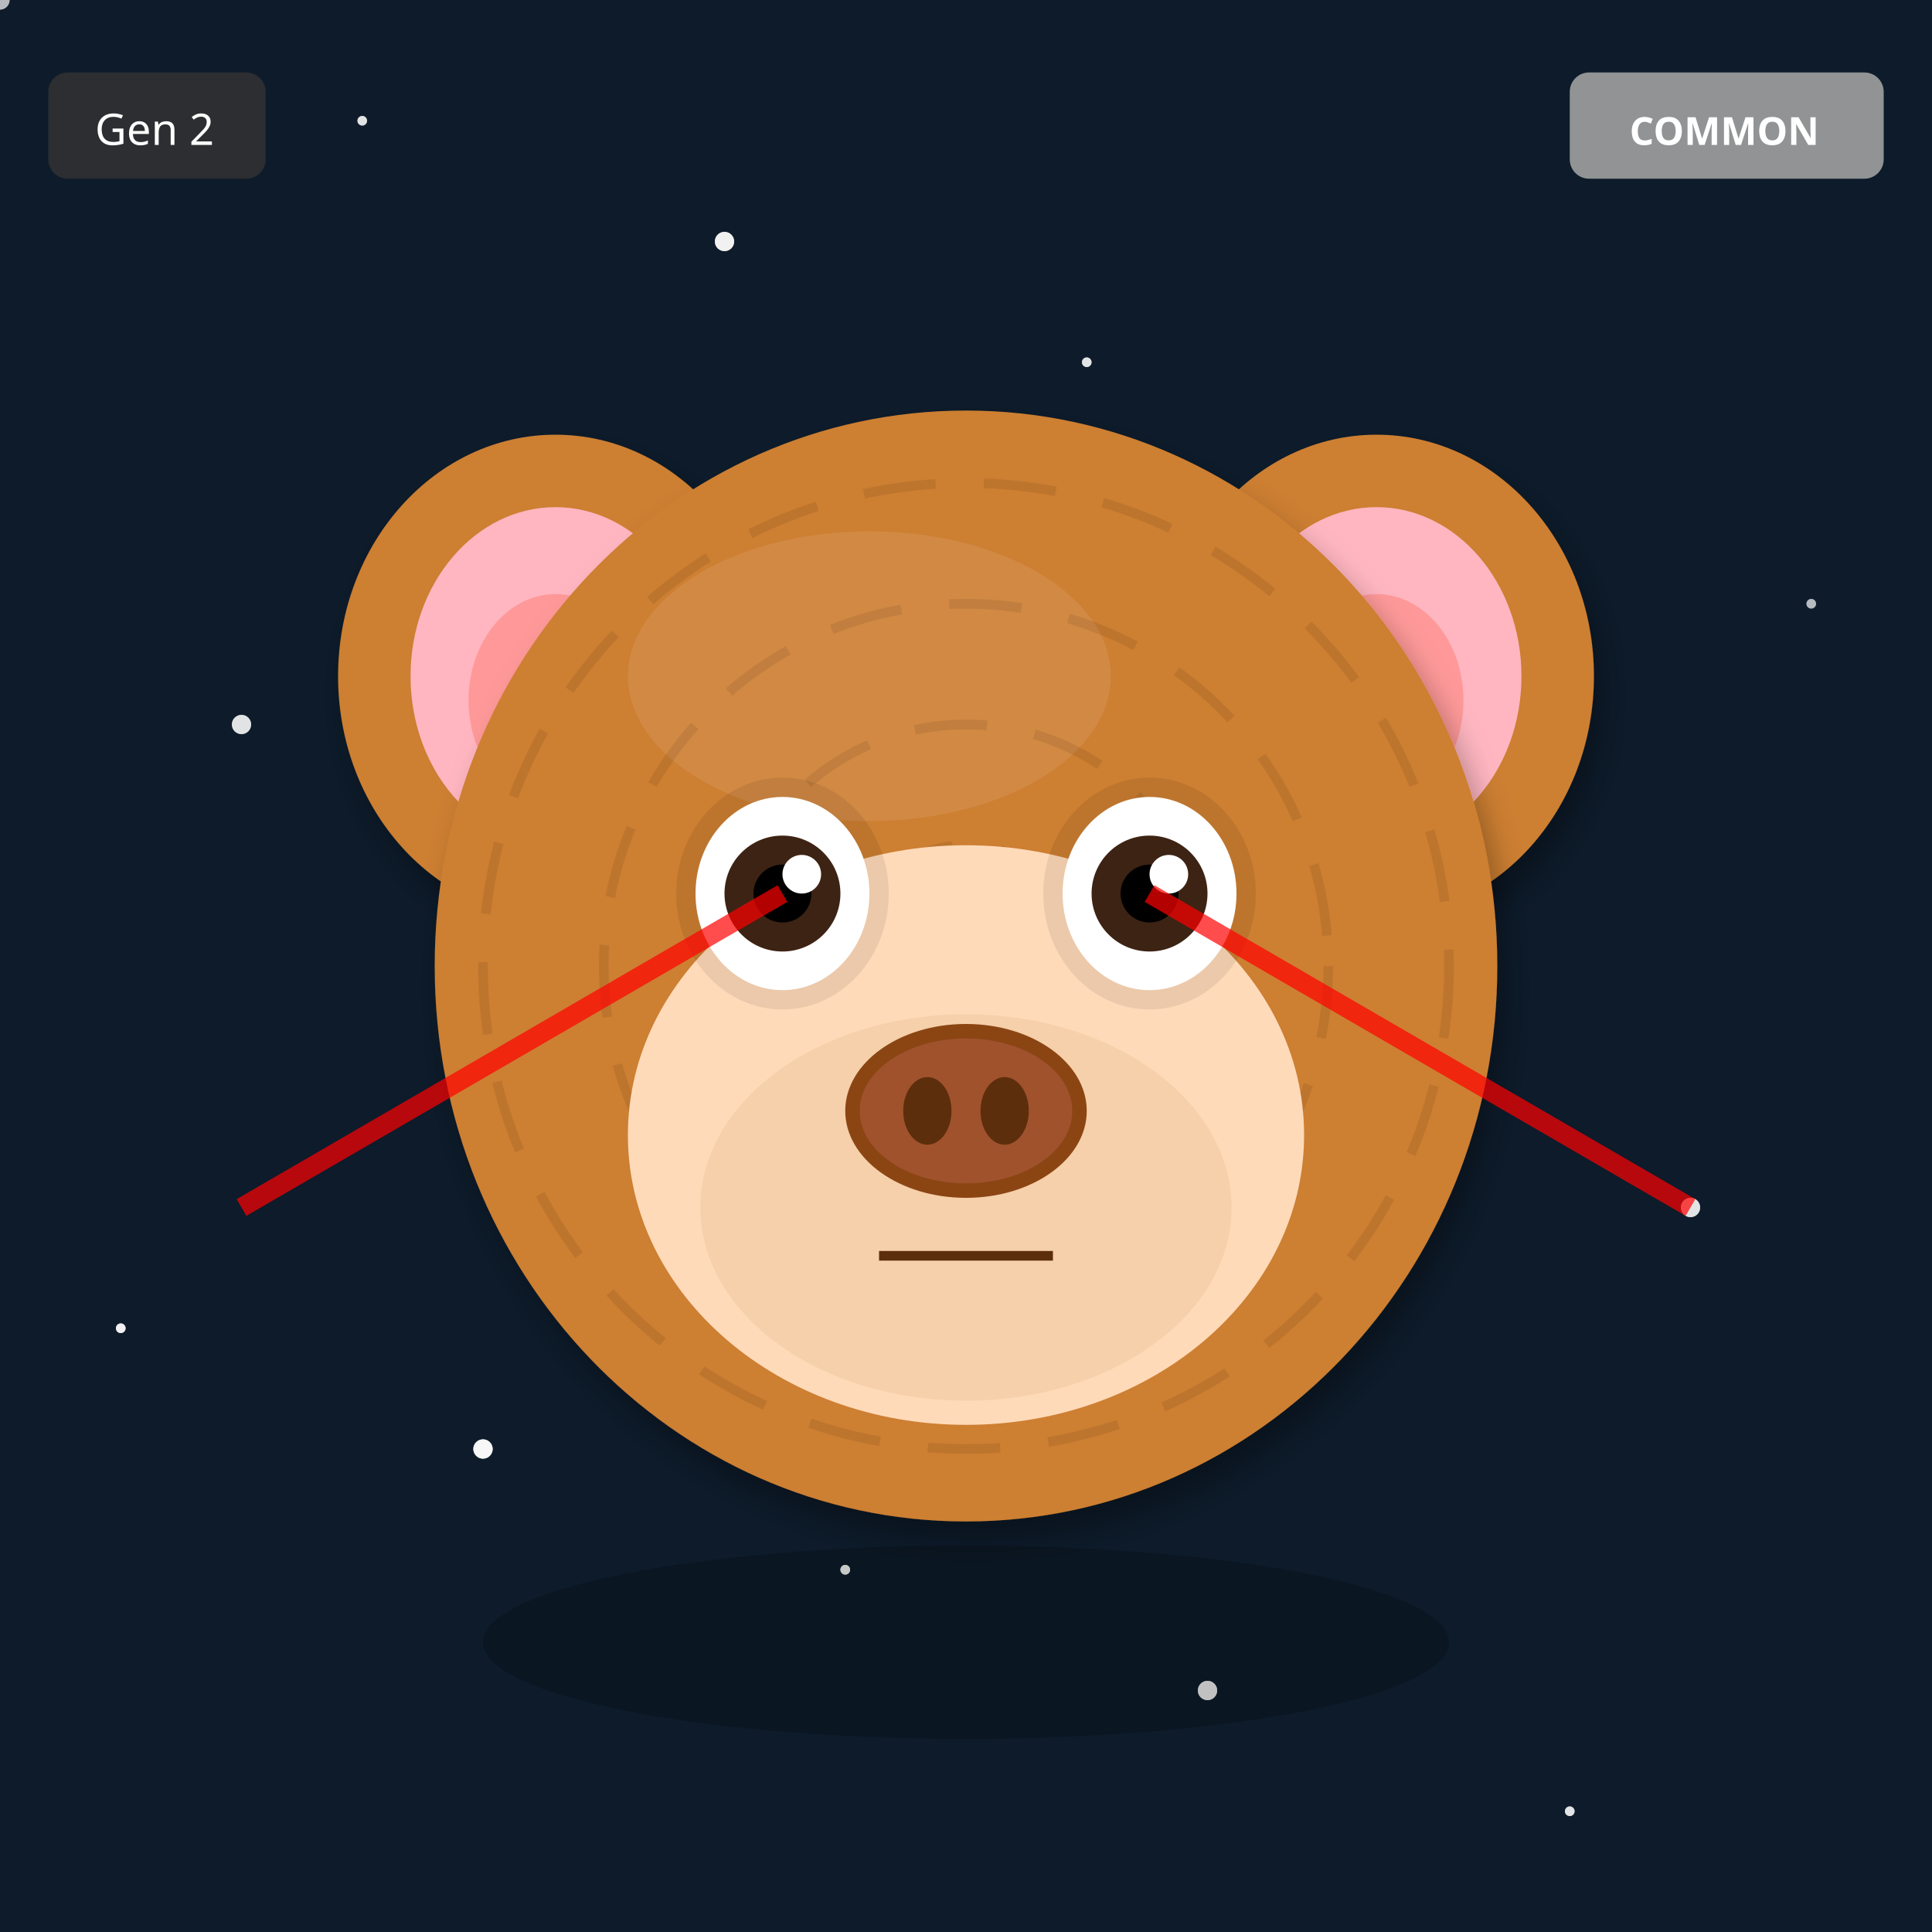
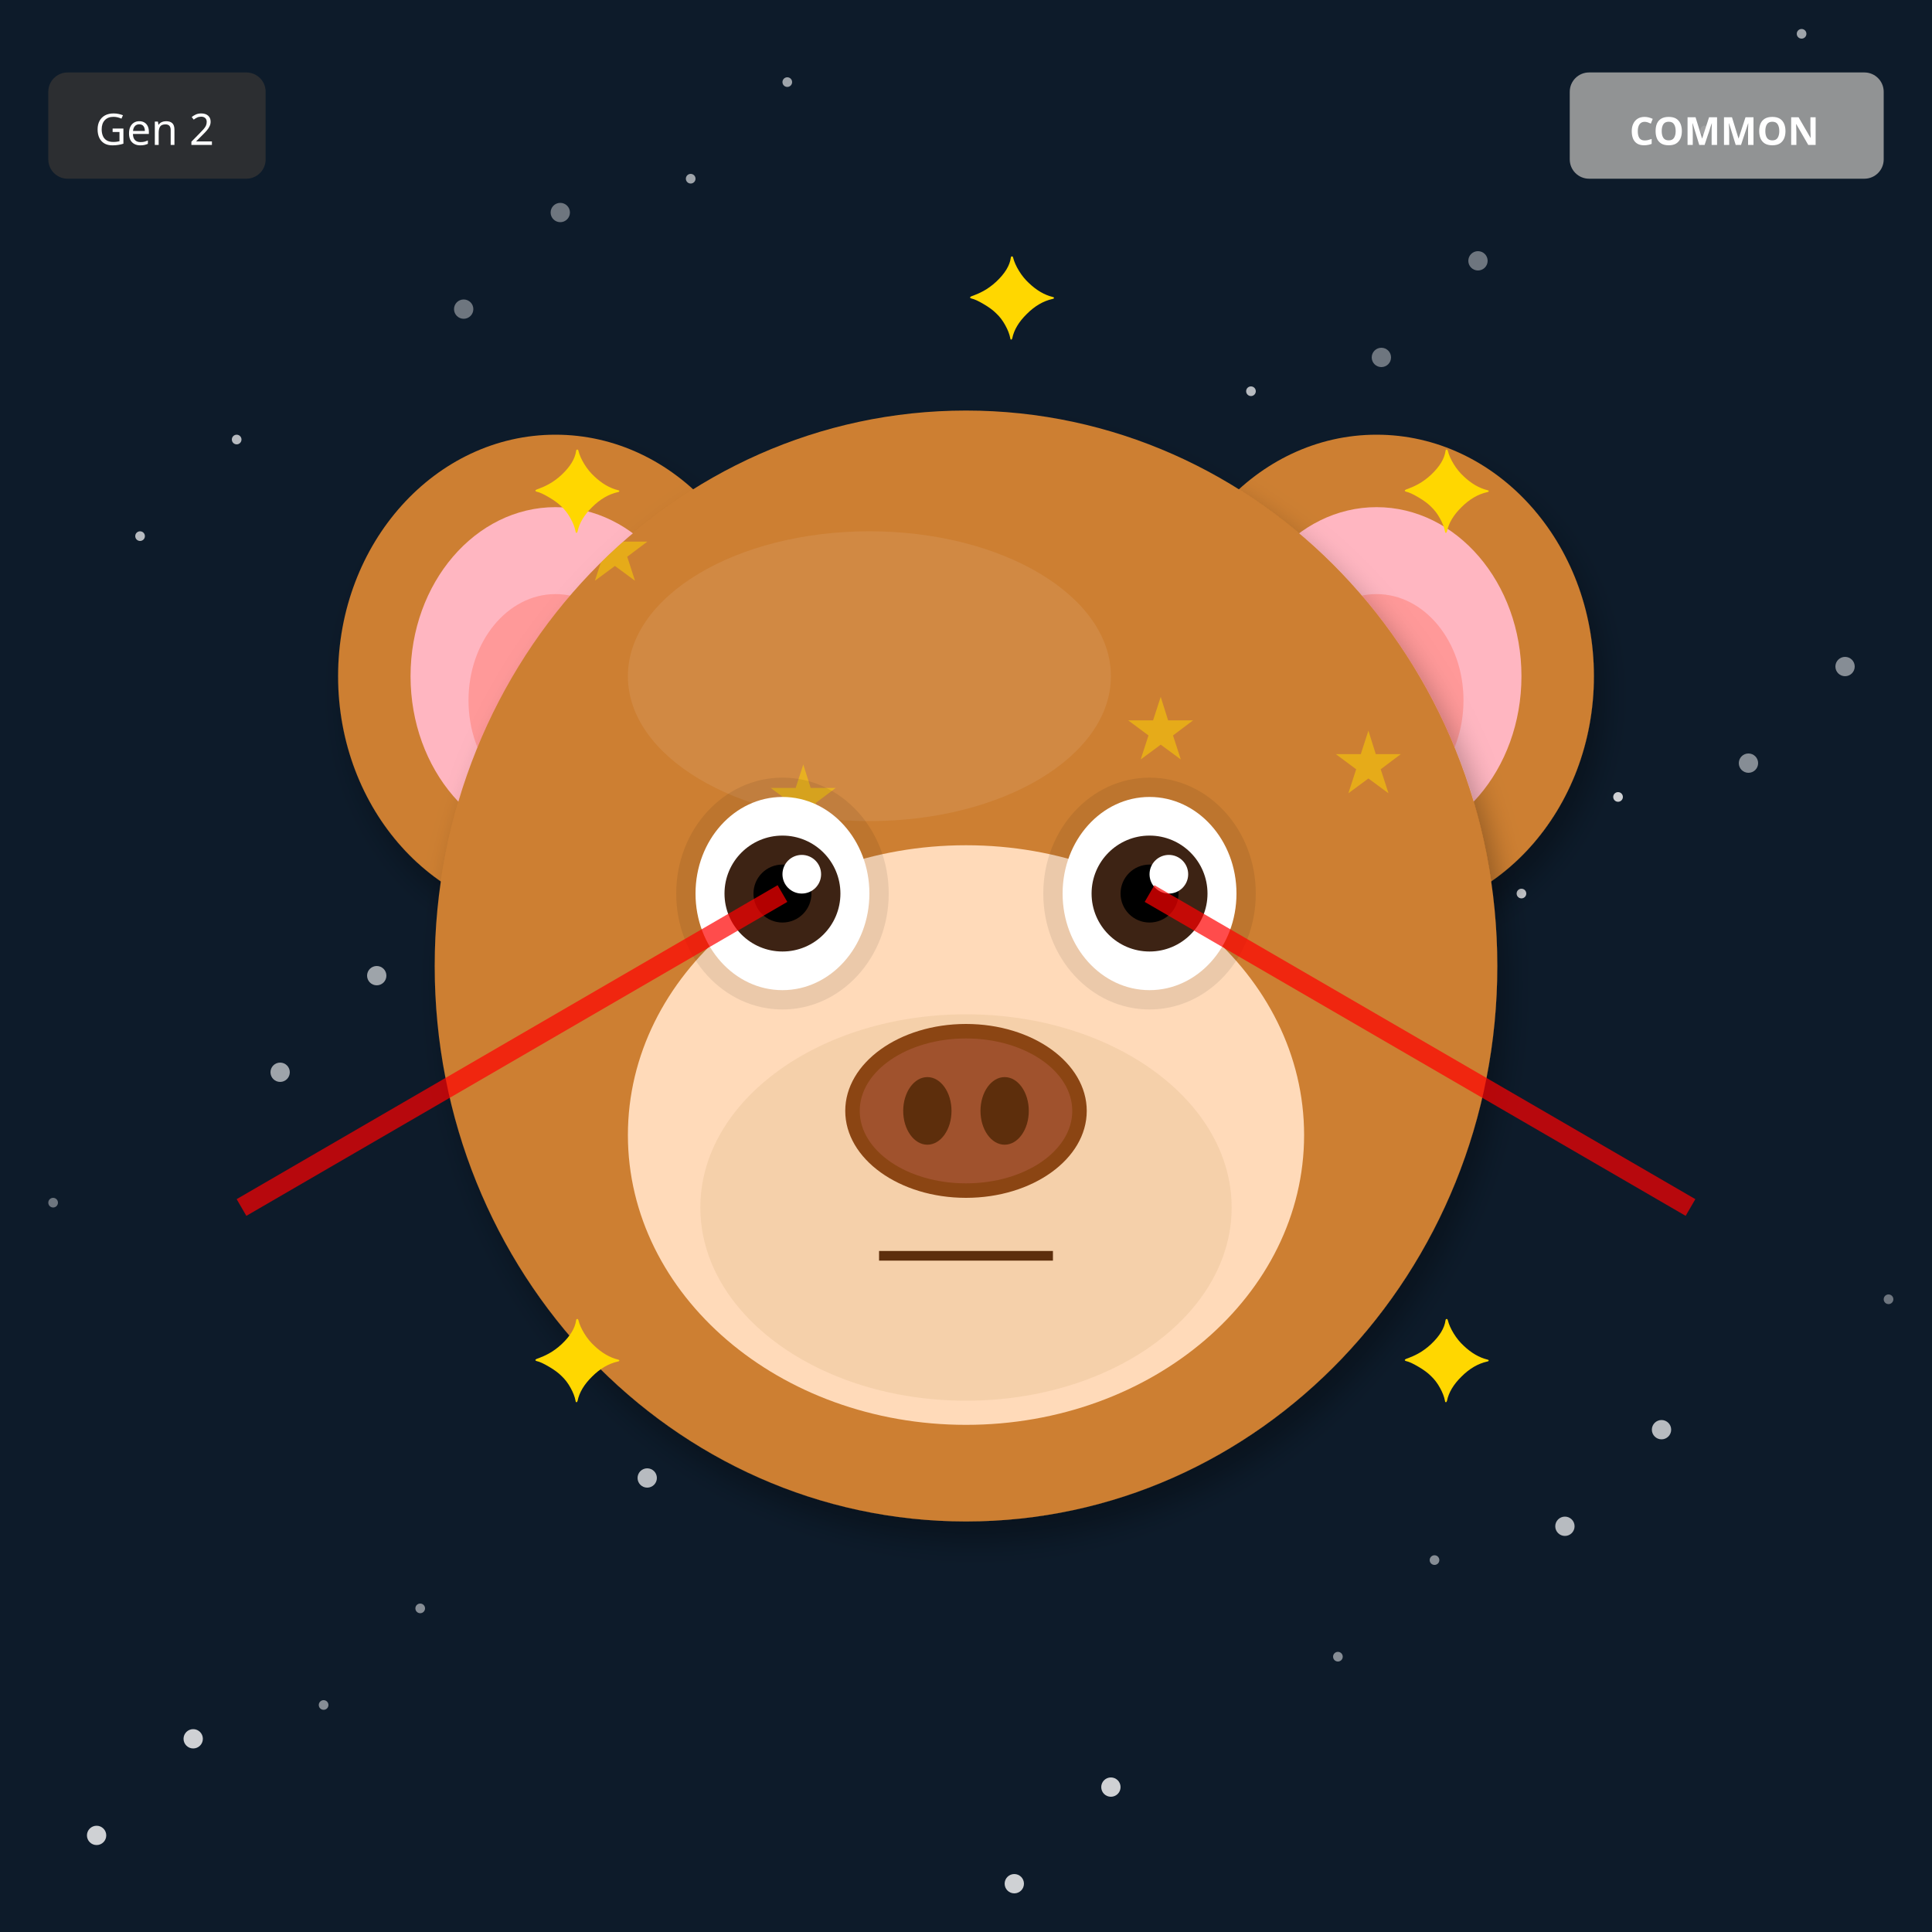
<svg xmlns="http://www.w3.org/2000/svg" width="400" height="400" viewBox="0 0 400 400">
  <defs>
    <filter id="shadow" x="-20%" y="-20%" width="140%" height="140%">
      <feDropShadow dx="2" dy="4" stdDeviation="3" flood-opacity="0.3" />
    </filter>
    <filter id="glow" x="-50%" y="-50%" width="200%" height="200%">
      <feGaussianBlur stdDeviation="8" result="blur" />
      <feMerge>
        <feMergeNode in="blur" />
        <feMergeNode in="SourceGraphic" />
      </feMerge>
    </filter>
    <linearGradient id="rainbow-body" x1="0%" y1="0%" x2="100%" y2="100%">
      <stop offset="0%" stop-color="#FF6B6B" />
      <stop offset="25%" stop-color="#FFE66D" />
      <stop offset="50%" stop-color="#4ECDC4" />
      <stop offset="75%" stop-color="#45B7D1" />
      <stop offset="100%" stop-color="#DDA0DD" />
    </linearGradient>
    <radialGradient id="galaxy-body" cx="30%" cy="30%">
      <stop offset="0%" stop-color="#E6E6FA" />
      <stop offset="50%" stop-color="#9370DB" />
      <stop offset="100%" stop-color="#1A0033" />
    </radialGradient>
    <linearGradient id="holo-body" x1="0%" y1="0%" x2="100%" y2="100%">
      <stop offset="0%" stop-color="#FF00FF" />
      <stop offset="50%" stop-color="#00FFFF" />
      <stop offset="100%" stop-color="#FFFF00" />
    </linearGradient>
    <linearGradient id="sky-gradient" x1="0%" y1="0%" x2="0%" y2="100%">
      <stop offset="0%" stop-color="#87CEEB" />
      <stop offset="100%" stop-color="#E0F4FF" />
    </linearGradient>
    <linearGradient id="grass-gradient" x1="0%" y1="0%" x2="0%" y2="100%">
      <stop offset="0%" stop-color="#90EE90" />
      <stop offset="100%" stop-color="#228B22" />
    </linearGradient>
    <linearGradient id="sunset-gradient" x1="0%" y1="0%" x2="0%" y2="100%">
      <stop offset="0%" stop-color="#FF6B6B" />
      <stop offset="50%" stop-color="#FFE66D" />
      <stop offset="100%" stop-color="#4ECDC4" />
    </linearGradient>
    <linearGradient id="aurora-gradient" x1="0%" y1="0%" x2="100%" y2="100%">
      <stop offset="0%" stop-color="#0D1B2A" />
      <stop offset="30%" stop-color="#00FF7F" />
      <stop offset="70%" stop-color="#FF00FF" />
      <stop offset="100%" stop-color="#0D1B2A" />
    </linearGradient>
    <radialGradient id="multiverse-gradient" cx="50%" cy="50%">
      <stop offset="0%" stop-color="#FFD700" />
      <stop offset="40%" stop-color="#FF00FF" />
      <stop offset="70%" stop-color="#00FFFF" />
      <stop offset="100%" stop-color="#000" />
    </radialGradient>
    <linearGradient id="rift-gradient" x1="0%" y1="0%" x2="100%" y2="100%">
      <stop offset="0%" stop-color="#000" />
      <stop offset="30%" stop-color="#9400D3" />
      <stop offset="50%" stop-color="#00FFFF" />
      <stop offset="70%" stop-color="#9400D3" />
      <stop offset="100%" stop-color="#000" />
    </linearGradient>
    <linearGradient id="heaven-gradient" x1="0%" y1="0%" x2="0%" y2="100%">
      <stop offset="0%" stop-color="#FFF" />
      <stop offset="50%" stop-color="#FFD700" stop-opacity="0.3" />
      <stop offset="100%" stop-color="#F0F8FF" />
    </linearGradient>
    <clipPath id="head-clip">
      <ellipse cx="200" cy="200" rx="110" ry="115" />
    </clipPath>
  </defs>
  <rect width="400" height="400" fill="#0D1B2A" />
-   <circle cx="325" cy="375" r="1" fill="white" opacity="0.4" />
-   <circle cx="250" cy="350" r="2" fill="white" opacity="0.5" />
-   <circle cx="175" cy="325" r="1" fill="white" opacity="0.6" />
-   <circle cx="100" cy="300" r="2" fill="white" opacity="0.7" />
-   <circle cx="25" cy="275" r="1" fill="white" opacity="0.8" />
-   <circle cx="350" cy="250" r="2" fill="white" opacity="0.4" />
-   <circle cx="275" cy="225" r="1" fill="white" opacity="0.5" />
-   <circle cx="200" cy="200" r="2" fill="white" opacity="0.6" />
-   <circle cx="125" cy="175" r="1" fill="white" opacity="0.7" />
-   <circle cx="50" cy="150" r="2" fill="white" opacity="0.8" />
-   <circle cx="375" cy="125" r="1" fill="white" opacity="0.4" />
-   <circle cx="300" cy="100" r="2" fill="white" opacity="0.5" />
-   <circle cx="225" cy="75" r="1" fill="white" opacity="0.6" />
-   <circle cx="150" cy="50" r="2" fill="white" opacity="0.7" />
-   <circle cx="75" cy="25" r="1" fill="white" opacity="0.8" />
-   <circle cx="0" cy="0" r="2" fill="white" opacity="0.4" />
-   <circle cx="325" cy="375" r="1" fill="white" opacity="0.5" />
-   <circle cx="250" cy="350" r="2" fill="white" opacity="0.6" />
-   <circle cx="175" cy="325" r="1" fill="white" opacity="0.7" />
-   <circle cx="100" cy="300" r="2" fill="white" opacity="0.8" />
-   <circle cx="25" cy="275" r="1" fill="white" opacity="0.4" />
-   <circle cx="350" cy="250" r="2" fill="white" opacity="0.5" />
-   <circle cx="275" cy="225" r="1" fill="white" opacity="0.6" />
-   <circle cx="200" cy="200" r="2" fill="white" opacity="0.7" />
+   <circle cx="181" cy="279" r="1" fill="white" opacity="0.4" />
+   <circle cx="362" cy="158" r="2" fill="white" opacity="0.5" />
+   <circle cx="143" cy="37" r="1" fill="white" opacity="0.6" />
+   <circle cx="324" cy="316" r="2" fill="white" opacity="0.7" />
+   <circle cx="105" cy="195" r="1" fill="white" opacity="0.8" />
+   <circle cx="286" cy="74" r="2" fill="white" opacity="0.4" />
+   <circle cx="67" cy="353" r="1" fill="white" opacity="0.5" />
+   <circle cx="248" cy="232" r="2" fill="white" opacity="0.6" />
+   <circle cx="29" cy="111" r="1" fill="white" opacity="0.7" />
+   <circle cx="210" cy="390" r="2" fill="white" opacity="0.8" />
+   <circle cx="391" cy="269" r="1" fill="white" opacity="0.4" />
+   <circle cx="172" cy="148" r="2" fill="white" opacity="0.5" />
+   <circle cx="353" cy="27" r="1" fill="white" opacity="0.6" />
+   <circle cx="134" cy="306" r="2" fill="white" opacity="0.7" />
+   <circle cx="315" cy="185" r="1" fill="white" opacity="0.8" />
+   <circle cx="96" cy="64" r="2" fill="white" opacity="0.4" />
+   <circle cx="277" cy="343" r="1" fill="white" opacity="0.5" />
+   <circle cx="58" cy="222" r="2" fill="white" opacity="0.6" />
+   <circle cx="239" cy="101" r="1" fill="white" opacity="0.7" />
+   <circle cx="20" cy="380" r="2" fill="white" opacity="0.8" />
+   <circle cx="201" cy="259" r="1" fill="white" opacity="0.4" />
+   <circle cx="382" cy="138" r="2" fill="white" opacity="0.5" />
+   <circle cx="163" cy="17" r="1" fill="white" opacity="0.6" />
+   <circle cx="344" cy="296" r="2" fill="white" opacity="0.7" />
  <circle cx="125" cy="175" r="1" fill="white" opacity="0.8" />
-   <circle cx="50" cy="150" r="2" fill="white" opacity="0.4" />
-   <circle cx="375" cy="125" r="1" fill="white" opacity="0.5" />
-   <circle cx="300" cy="100" r="2" fill="white" opacity="0.6" />
-   <circle cx="225" cy="75" r="1" fill="white" opacity="0.7" />
-   <circle cx="150" cy="50" r="2" fill="white" opacity="0.8" />
-   <circle cx="75" cy="25" r="1" fill="white" opacity="0.4" />
-   <circle cx="0" cy="0" r="2" fill="white" opacity="0.5" />
-   <circle cx="325" cy="375" r="1" fill="white" opacity="0.6" />
-   <circle cx="250" cy="350" r="2" fill="white" opacity="0.7" />
-   <circle cx="175" cy="325" r="1" fill="white" opacity="0.8" />
-   <circle cx="100" cy="300" r="2" fill="white" opacity="0.4" />
-   <circle cx="25" cy="275" r="1" fill="white" opacity="0.5" />
-   <circle cx="350" cy="250" r="2" fill="white" opacity="0.6" />
-   <circle cx="275" cy="225" r="1" fill="white" opacity="0.7" />
-   <circle cx="200" cy="200" r="2" fill="white" opacity="0.8" />
+   <circle cx="306" cy="54" r="2" fill="white" opacity="0.4" />
+   <circle cx="87" cy="333" r="1" fill="white" opacity="0.5" />
+   <circle cx="268" cy="212" r="2" fill="white" opacity="0.6" />
+   <circle cx="49" cy="91" r="1" fill="white" opacity="0.7" />
+   <circle cx="230" cy="370" r="2" fill="white" opacity="0.8" />
+   <circle cx="11" cy="249" r="1" fill="white" opacity="0.4" />
+   <circle cx="192" cy="128" r="2" fill="white" opacity="0.5" />
+   <circle cx="373" cy="7" r="1" fill="white" opacity="0.6" />
+   <circle cx="154" cy="286" r="2" fill="white" opacity="0.7" />
+   <circle cx="335" cy="165" r="1" fill="white" opacity="0.8" />
+   <circle cx="116" cy="44" r="2" fill="white" opacity="0.4" />
+   <circle cx="297" cy="323" r="1" fill="white" opacity="0.5" />
+   <circle cx="78" cy="202" r="2" fill="white" opacity="0.6" />
+   <circle cx="259" cy="81" r="1" fill="white" opacity="0.7" />
+   <circle cx="40" cy="360" r="2" fill="white" opacity="0.8" />
  <ellipse cx="115" cy="140" rx="45" ry="50" fill="#CD7F32" filter="url(#shadow)" />
  <ellipse cx="115" cy="140" rx="30" ry="35" fill="#FFB6C1" />
  <ellipse cx="115" cy="145" rx="18" ry="22" fill="#FF9999" />
  <ellipse cx="285" cy="140" rx="45" ry="50" fill="#CD7F32" filter="url(#shadow)" />
  <ellipse cx="285" cy="140" rx="30" ry="35" fill="#FFB6C1" />
  <ellipse cx="285" cy="145" rx="18" ry="22" fill="#FF9999" />
  <ellipse cx="200" cy="200" rx="110" ry="115" fill="#CD7F32" filter="url(#shadow)" />
  <ellipse cx="180" cy="140" rx="50" ry="30" fill="#DAA06D" opacity="0.3" />
  <g clip-path="url(#head-clip)">
-     <circle cx="200" cy="200" r="100" fill="none" stroke="#000" stroke-width="2" opacity="0.08" stroke-dasharray="15,10" />
-     <circle cx="200" cy="200" r="75" fill="none" stroke="#000" stroke-width="2" opacity="0.08" stroke-dasharray="15,10" />
-     <circle cx="200" cy="200" r="50" fill="none" stroke="#000" stroke-width="2" opacity="0.08" stroke-dasharray="15,10" />
-     <circle cx="200" cy="200" r="25" fill="none" stroke="#000" stroke-width="2" opacity="0.08" stroke-dasharray="15,10" />
+     <text x="120" y="120" font-size="18" fill="#FFD700" opacity="0.5">★</text>
+     <text x="159" y="171" font-size="18" fill="#FFD700" opacity="0.5">★</text>
+     <text x="198" y="222" font-size="18" fill="#FFD700" opacity="0.5">★</text>
+     <text x="237" y="273" font-size="18" fill="#FFD700" opacity="0.5">★</text>
+     <text x="276" y="164" font-size="18" fill="#FFD700" opacity="0.5">★</text>
+     <text x="155" y="215" font-size="18" fill="#FFD700" opacity="0.5">★</text>
+     <text x="194" y="266" font-size="18" fill="#FFD700" opacity="0.5">★</text>
+     <text x="233" y="157" font-size="18" fill="#FFD700" opacity="0.5">★</text>
  </g>
  <ellipse cx="200" cy="235" rx="70" ry="60" fill="#FFDAB9" />
  <ellipse cx="200" cy="250" rx="55" ry="40" fill="#DEB887" opacity="0.3" />
  <ellipse cx="162" cy="185" rx="22" ry="24" fill="#000" opacity="0.08" />
  <ellipse cx="238" cy="185" rx="22" ry="24" fill="#000" opacity="0.08" />
  <ellipse cx="162" cy="185" rx="18" ry="20" fill="white" />
  <circle cx="162" cy="185" r="12" fill="#3D2314" />
  <circle cx="162" cy="185" r="6" fill="#000" />
  <circle cx="166" cy="181" r="4" fill="white" />
  <ellipse cx="238" cy="185" rx="18" ry="20" fill="white" />
  <circle cx="238" cy="185" r="12" fill="#3D2314" />
  <circle cx="238" cy="185" r="6" fill="#000" />
  <circle cx="242" cy="181" r="4" fill="white" />
  <g>
    <ellipse cx="200" cy="230" rx="25" ry="18" fill="#8B4513" />
    <ellipse cx="200" cy="230" rx="22" ry="15" fill="#A0522D" />
    <ellipse cx="192" cy="230" rx="5" ry="7" fill="#5D2E0C" />
    <ellipse cx="208" cy="230" rx="5" ry="7" fill="#5D2E0C" />
  </g>
  <line x1="182" y1="260" x2="218" y2="260" stroke="#5D2E0C" stroke-width="2" />
  <line x1="162" y1="185" x2="50" y2="250" stroke="#FF0000" stroke-width="4" opacity="0.7" />
  <line x1="238" y1="185" x2="350" y2="250" stroke="#FF0000" stroke-width="4" opacity="0.7" />
-   <ellipse cx="200" cy="340" rx="100" ry="20" fill="#000" opacity="0.2" />
+   <text x="110" y="110" font-size="24" fill="#FFD700">✦</text>
+   <text x="290" y="110" font-size="24" fill="#FFD700">✦</text>
+   <text x="110" y="290" font-size="24" fill="#FFD700">✦</text>
+   <text x="290" y="290" font-size="24" fill="#FFD700">✦</text>
+   <text x="200" y="70" font-size="24" fill="#FFD700">✦</text>
  <g transform="translate(325, 15)">
    <rect width="65" height="22" rx="4" fill="#A0A0A0" opacity="0.9" />
    <text x="32" y="15" font-size="8" fill="#FFF" text-anchor="middle" font-family="sans-serif" font-weight="bold">COMMON</text>
  </g>
  <g transform="translate(10, 15)">
    <rect width="45" height="22" rx="4" fill="#333" opacity="0.8" />
    <text x="22" y="15" font-size="9" fill="#FFF" text-anchor="middle" font-family="sans-serif">Gen 2</text>
  </g>
</svg>
